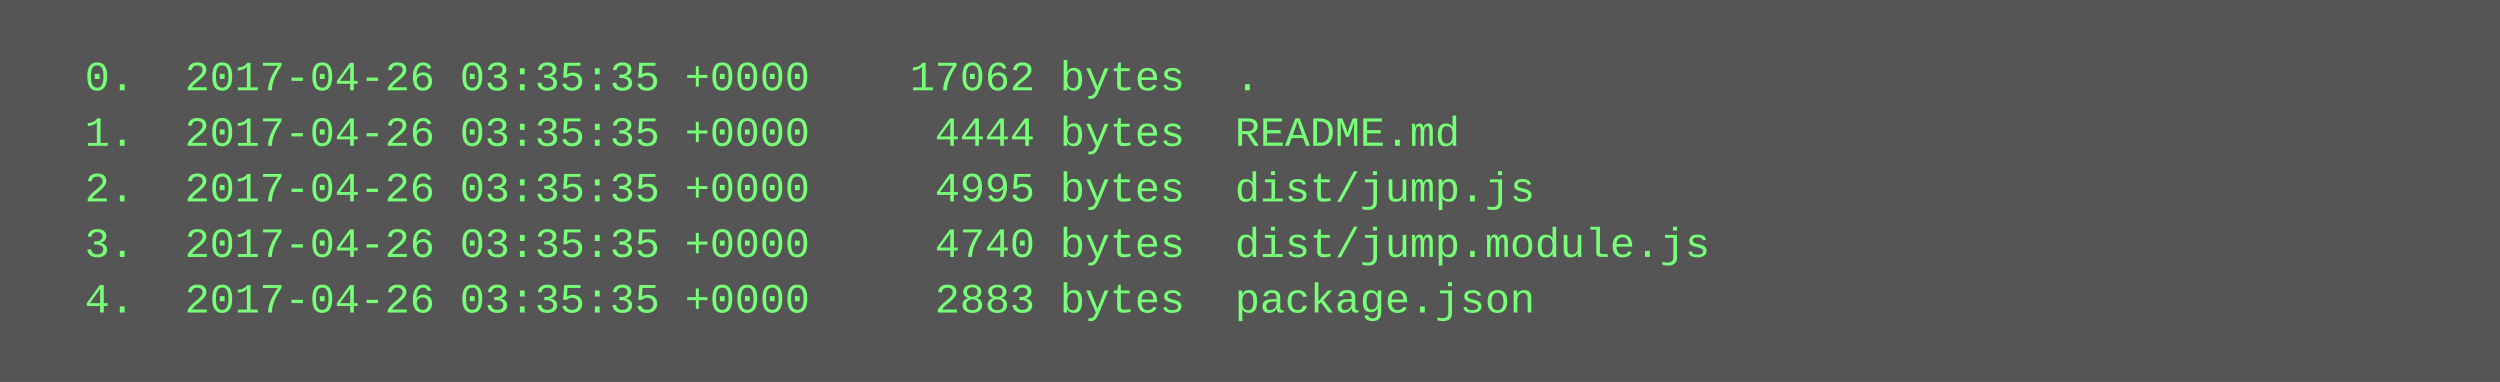
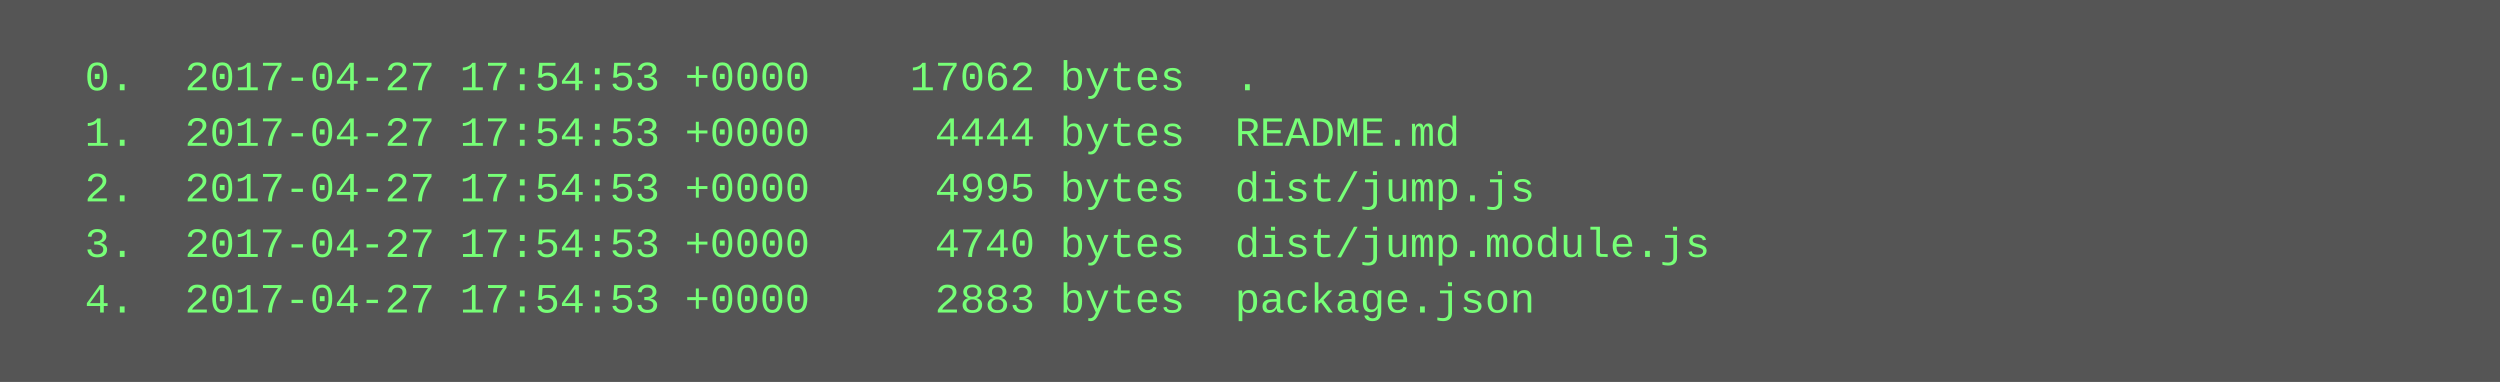
<svg xmlns="http://www.w3.org/2000/svg" height="110" width="720">
  <rect height="110" fill="#555" width="720" />
  <text fill="#7f7" font-family="Courier New" font-size="12" xml:space="preserve">
-     <tspan x="10" y="26">  0.  2017-04-26 03:35:35 +0000    17062 bytes  .</tspan>
-     <tspan x="10" y="42">  1.  2017-04-26 03:35:35 +0000     4444 bytes  README.md</tspan>
-     <tspan x="10" y="58">  2.  2017-04-26 03:35:35 +0000     4995 bytes  dist/jump.js</tspan>
-     <tspan x="10" y="74">  3.  2017-04-26 03:35:35 +0000     4740 bytes  dist/jump.module.js</tspan>
-     <tspan x="10" y="90">  4.  2017-04-26 03:35:35 +0000     2883 bytes  package.json</tspan>
+     <tspan x="10" y="26">  0.  2017-04-27 17:54:53 +0000    17062 bytes  .</tspan>
+     <tspan x="10" y="42">  1.  2017-04-27 17:54:53 +0000     4444 bytes  README.md</tspan>
+     <tspan x="10" y="58">  2.  2017-04-27 17:54:53 +0000     4995 bytes  dist/jump.js</tspan>
+     <tspan x="10" y="74">  3.  2017-04-27 17:54:53 +0000     4740 bytes  dist/jump.module.js</tspan>
+     <tspan x="10" y="90">  4.  2017-04-27 17:54:53 +0000     2883 bytes  package.json</tspan>
  </text>
</svg>
